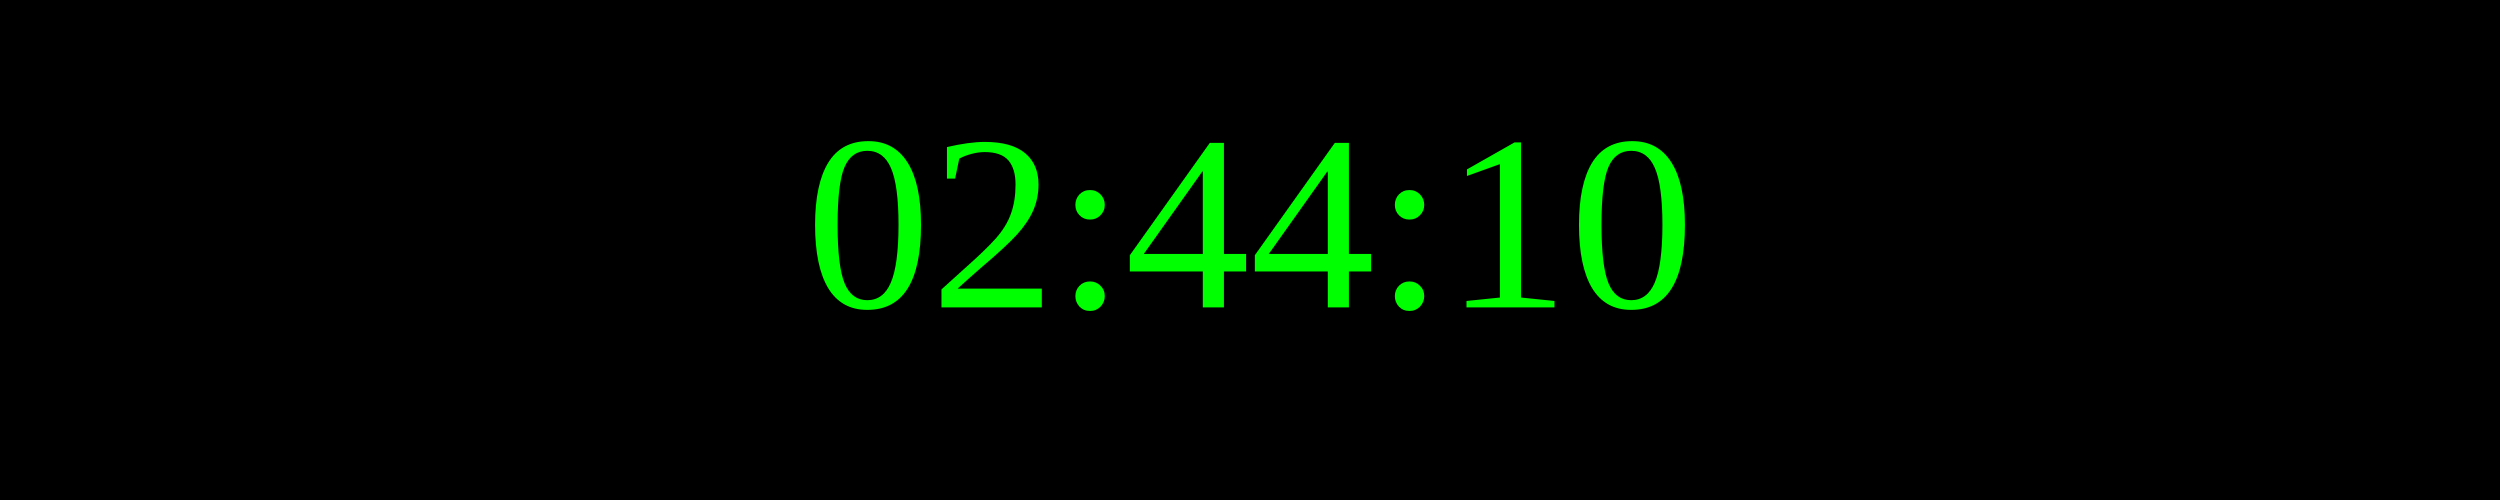
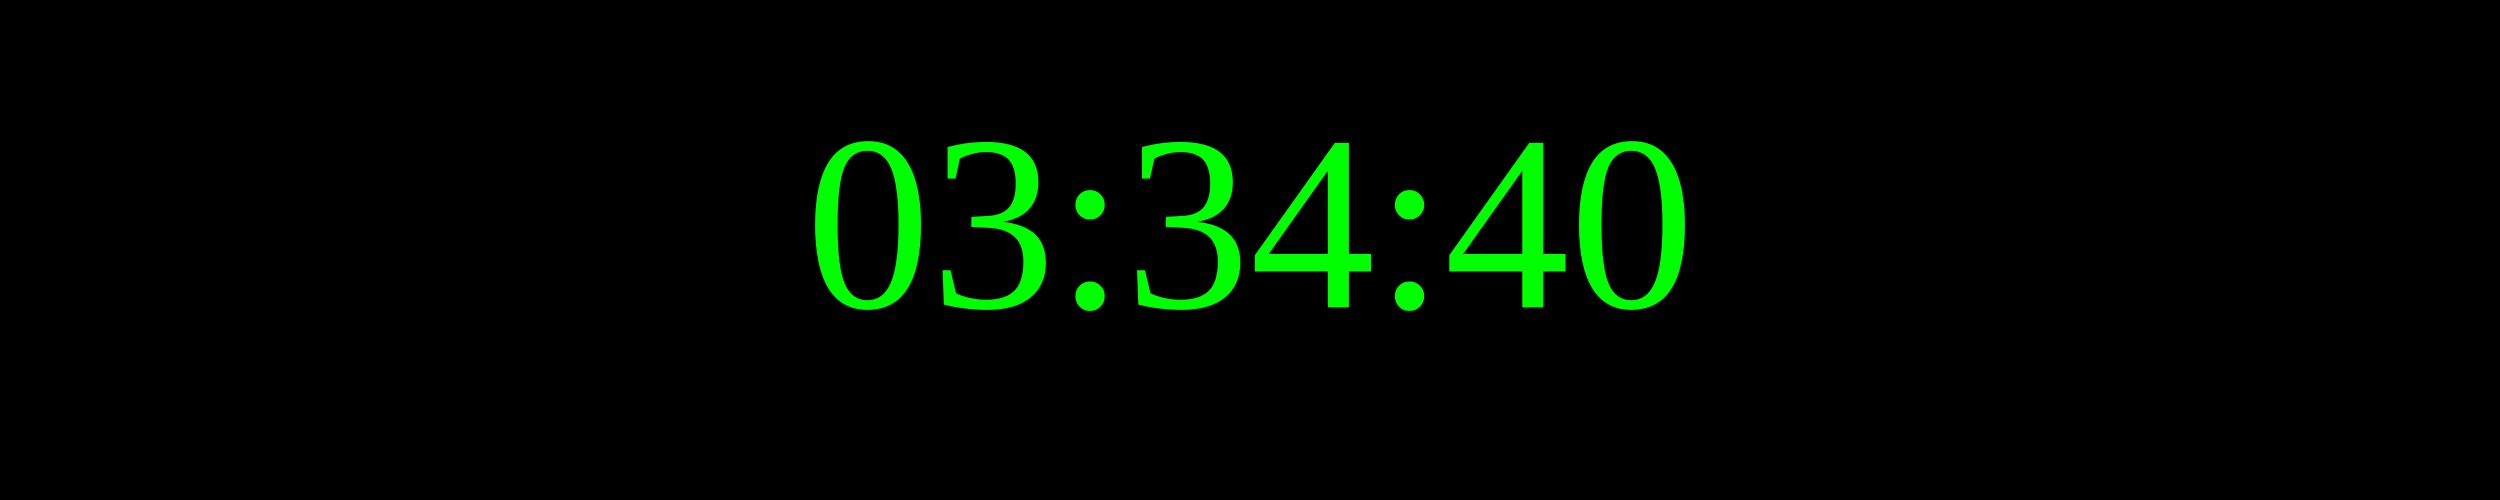
<svg xmlns="http://www.w3.org/2000/svg" width="250" height="50">
  <rect width="100%" height="100%" fill="black" />
  <text x="50%" y="50%" font-size="25" fill="lime" text-anchor="middle" dominant-baseline="middle">
- 02:44:10
+ 03:34:40
</text>
</svg>
